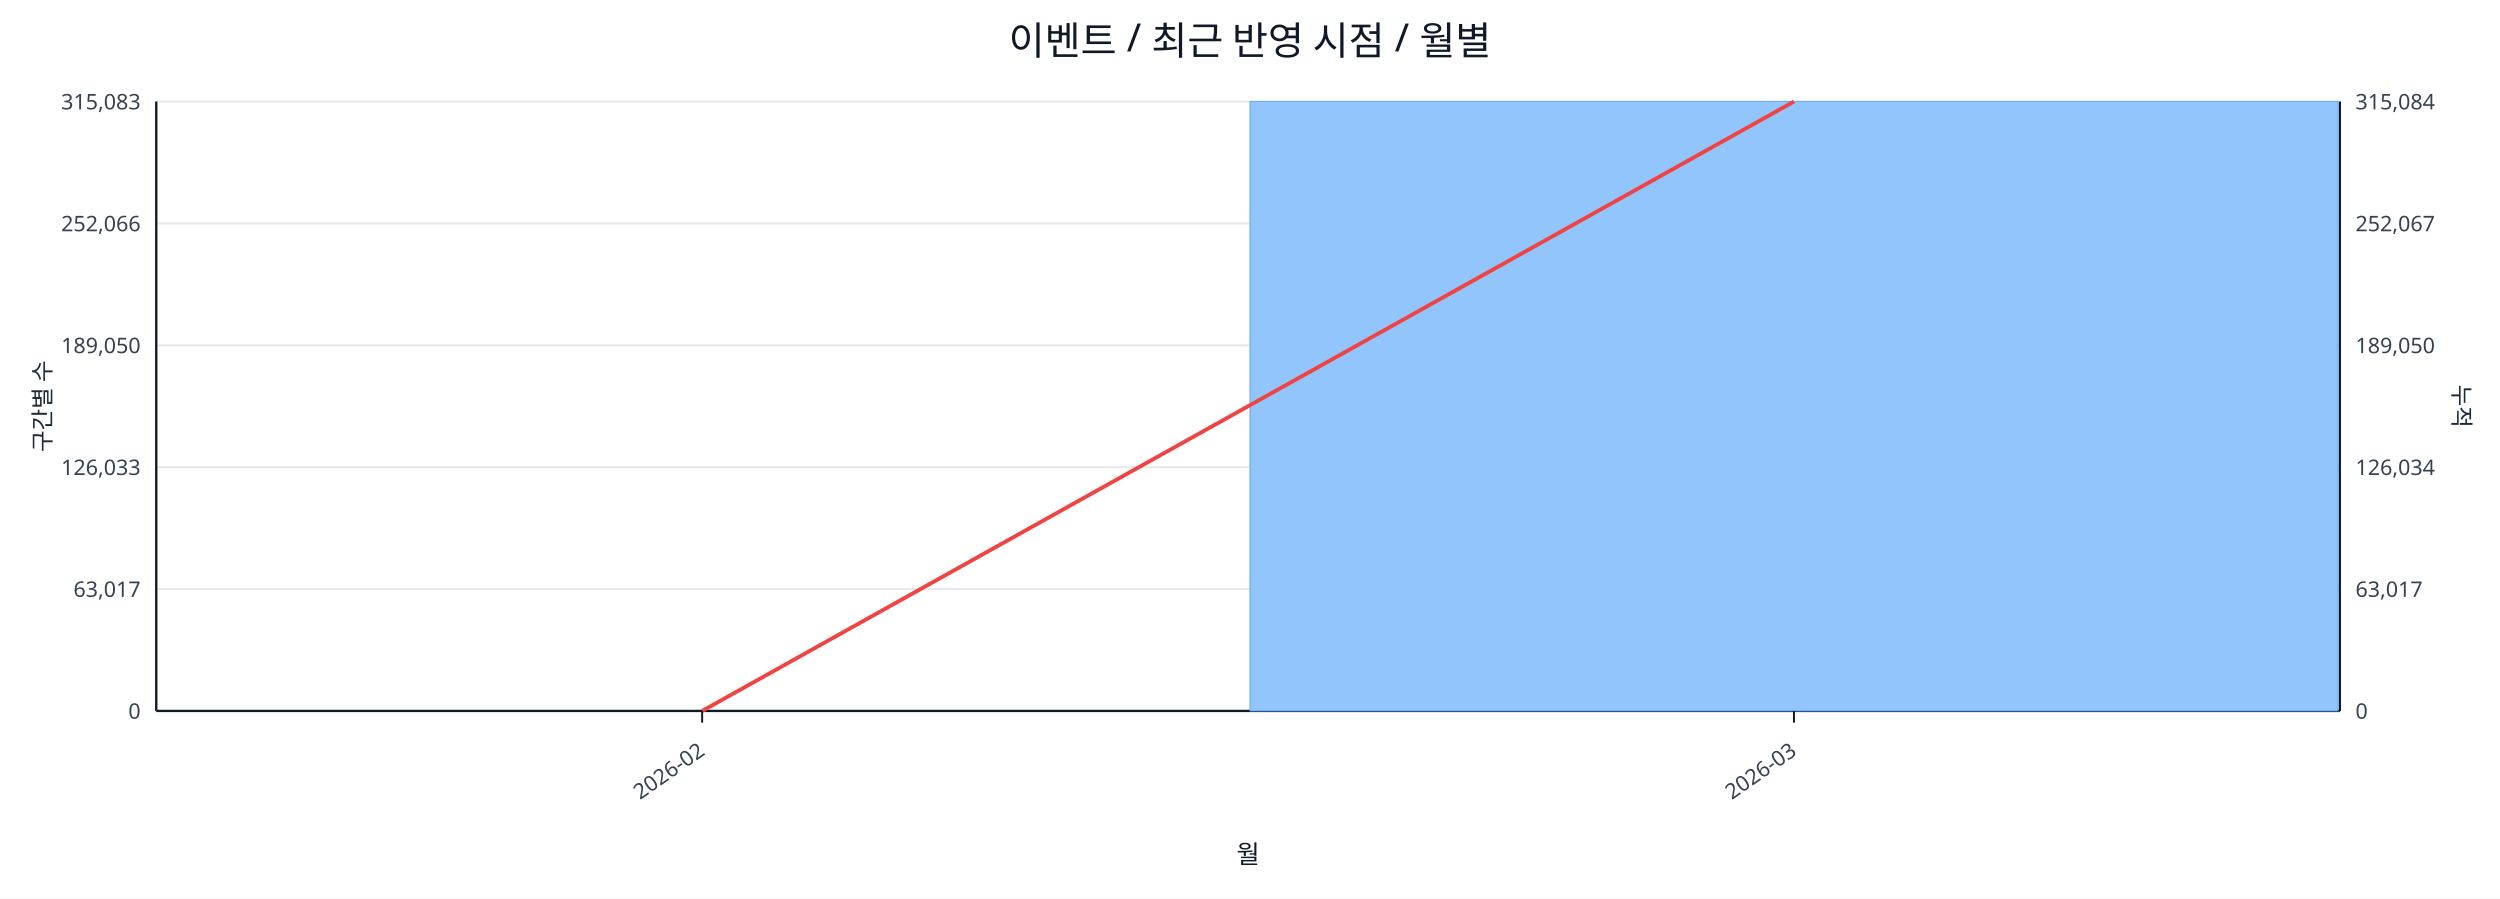
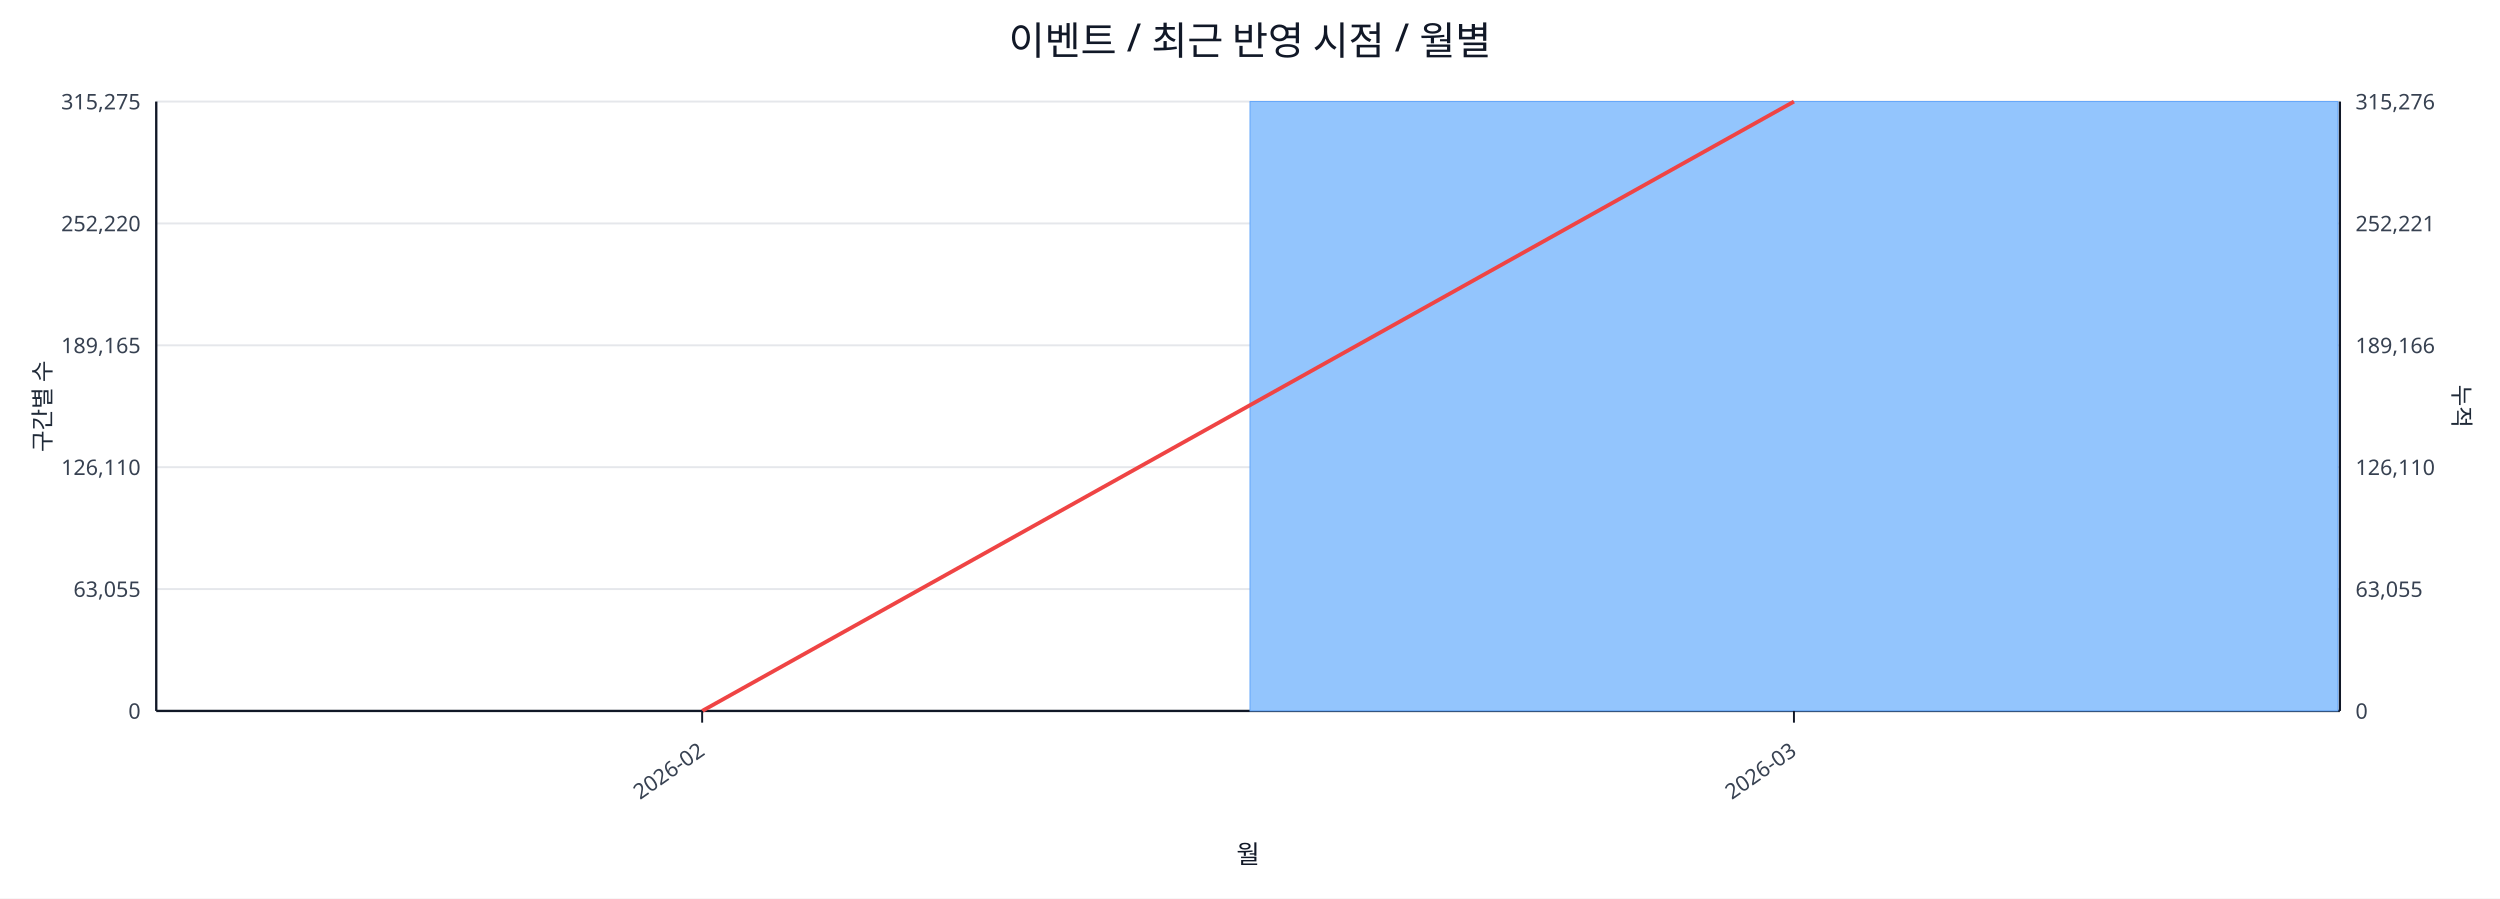
<svg xmlns="http://www.w3.org/2000/svg" width="1280" height="460" viewBox="0 0 1280 460">
  <rect x="0" y="0" width="100%" height="100%" fill="#ffffff" />
  <text x="640.0" y="28" font-size="20" text-anchor="middle" font-family="sans-serif" fill="#111827">이벤트 / 최근 반영 시점 / 월별</text>
  <line x1="80.0" y1="52.0" x2="1198.0" y2="52.0" stroke="#e5e7eb" stroke-width="1" />
-   <text x="72.0" y="56.0" font-size="11" text-anchor="end" font-family="sans-serif" fill="#374151">315,083</text>
-   <text x="1206.0" y="56.0" font-size="11" text-anchor="start" font-family="sans-serif" fill="#374151">315,084</text>
+   <text x="72.0" y="56.0" font-size="11" text-anchor="end" font-family="sans-serif" fill="#374151">315,275</text>
+   <text x="1206.0" y="56.0" font-size="11" text-anchor="start" font-family="sans-serif" fill="#374151">315,276</text>
  <line x1="80.0" y1="114.4" x2="1198.0" y2="114.4" stroke="#e5e7eb" stroke-width="1" />
-   <text x="72.0" y="118.4" font-size="11" text-anchor="end" font-family="sans-serif" fill="#374151">252,066</text>
-   <text x="1206.0" y="118.4" font-size="11" text-anchor="start" font-family="sans-serif" fill="#374151">252,067</text>
+   <text x="72.0" y="118.4" font-size="11" text-anchor="end" font-family="sans-serif" fill="#374151">252,220</text>
+   <text x="1206.0" y="118.4" font-size="11" text-anchor="start" font-family="sans-serif" fill="#374151">252,221</text>
  <line x1="80.0" y1="176.8" x2="1198.0" y2="176.8" stroke="#e5e7eb" stroke-width="1" />
-   <text x="72.0" y="180.8" font-size="11" text-anchor="end" font-family="sans-serif" fill="#374151">189,050</text>
-   <text x="1206.0" y="180.8" font-size="11" text-anchor="start" font-family="sans-serif" fill="#374151">189,050</text>
+   <text x="72.0" y="180.8" font-size="11" text-anchor="end" font-family="sans-serif" fill="#374151">189,165</text>
+   <text x="1206.0" y="180.8" font-size="11" text-anchor="start" font-family="sans-serif" fill="#374151">189,166</text>
  <line x1="80.0" y1="239.2" x2="1198.0" y2="239.2" stroke="#e5e7eb" stroke-width="1" />
-   <text x="72.0" y="243.2" font-size="11" text-anchor="end" font-family="sans-serif" fill="#374151">126,033</text>
-   <text x="1206.0" y="243.2" font-size="11" text-anchor="start" font-family="sans-serif" fill="#374151">126,034</text>
+   <text x="72.0" y="243.2" font-size="11" text-anchor="end" font-family="sans-serif" fill="#374151">126,110</text>
+   <text x="1206.0" y="243.2" font-size="11" text-anchor="start" font-family="sans-serif" fill="#374151">126,110</text>
  <line x1="80.0" y1="301.6" x2="1198.0" y2="301.6" stroke="#e5e7eb" stroke-width="1" />
-   <text x="72.0" y="305.6" font-size="11" text-anchor="end" font-family="sans-serif" fill="#374151">63,017</text>
-   <text x="1206.0" y="305.6" font-size="11" text-anchor="start" font-family="sans-serif" fill="#374151">63,017</text>
+   <text x="72.0" y="305.6" font-size="11" text-anchor="end" font-family="sans-serif" fill="#374151">63,055</text>
+   <text x="1206.0" y="305.6" font-size="11" text-anchor="start" font-family="sans-serif" fill="#374151">63,055</text>
  <line x1="80.0" y1="364.0" x2="1198.0" y2="364.0" stroke="#e5e7eb" stroke-width="1" />
  <text x="72.0" y="368.0" font-size="11" text-anchor="end" font-family="sans-serif" fill="#374151">0</text>
  <text x="1206.0" y="368.0" font-size="11" text-anchor="start" font-family="sans-serif" fill="#374151">0</text>
  <line x1="80.0" y1="364.0" x2="1198.0" y2="364.0" stroke="#111827" stroke-width="1.2" />
  <line x1="80.0" y1="52.0" x2="80.0" y2="364.0" stroke="#111827" stroke-width="1.2" />
  <line x1="1198.0" y1="52.0" x2="1198.0" y2="364.0" stroke="#111827" stroke-width="1.2" />
  <rect x="81.0" y="364.0" width="557.0" height="0.0" fill="#93c5fd" stroke="#60a5fa" stroke-width="0.5" />
  <rect x="640.0" y="52.0" width="557.0" height="312.0" fill="#93c5fd" stroke="#60a5fa" stroke-width="0.5" />
  <polyline fill="none" stroke="#ef4444" stroke-width="2" points="359.5,364.0 918.5,52.0" />
  <line x1="359.5" y1="364.0" x2="359.5" y2="370.0" stroke="#111827" stroke-width="1" />
  <text x="361.5" y="386.0" font-size="11" text-anchor="end" transform="rotate(-35 361.5 386.0)" font-family="sans-serif" fill="#374151">2026-02</text>
  <line x1="918.5" y1="364.0" x2="918.5" y2="370.0" stroke="#111827" stroke-width="1" />
  <text x="920.5" y="386.0" font-size="11" text-anchor="end" transform="rotate(-35 920.5 386.0)" font-family="sans-serif" fill="#374151">2026-03</text>
  <text x="26" y="208.0" font-size="12" transform="rotate(-90 26 208.0)" text-anchor="middle" font-family="sans-serif" fill="#1f2937">구간별 수</text>
  <text x="1256.0" y="208.0" font-size="12" transform="rotate(90 1256.0 208.0)" text-anchor="middle" font-family="sans-serif" fill="#1f2937">누적</text>
  <text x="639.0" y="442.0" font-size="13" text-anchor="middle" font-family="sans-serif" fill="#111827">월</text>
</svg>
